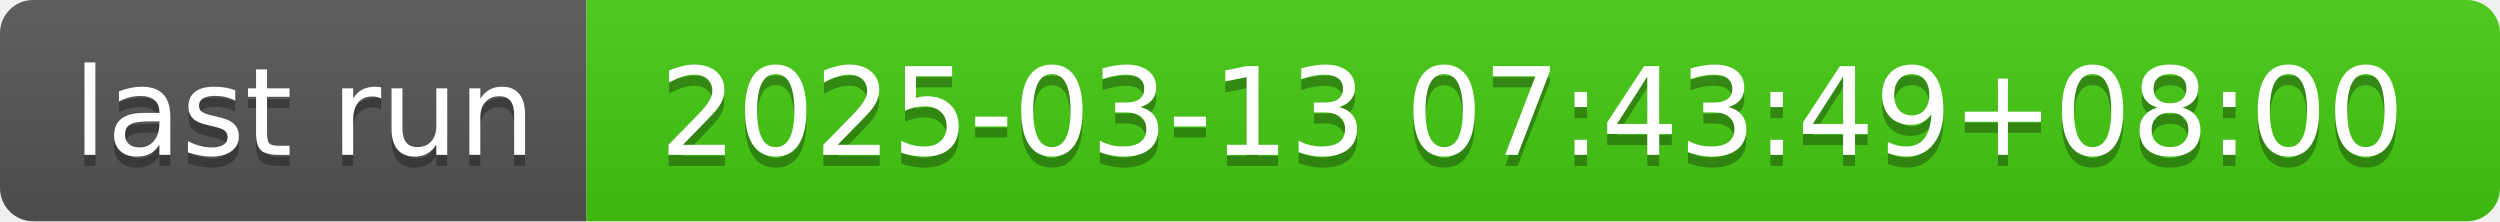
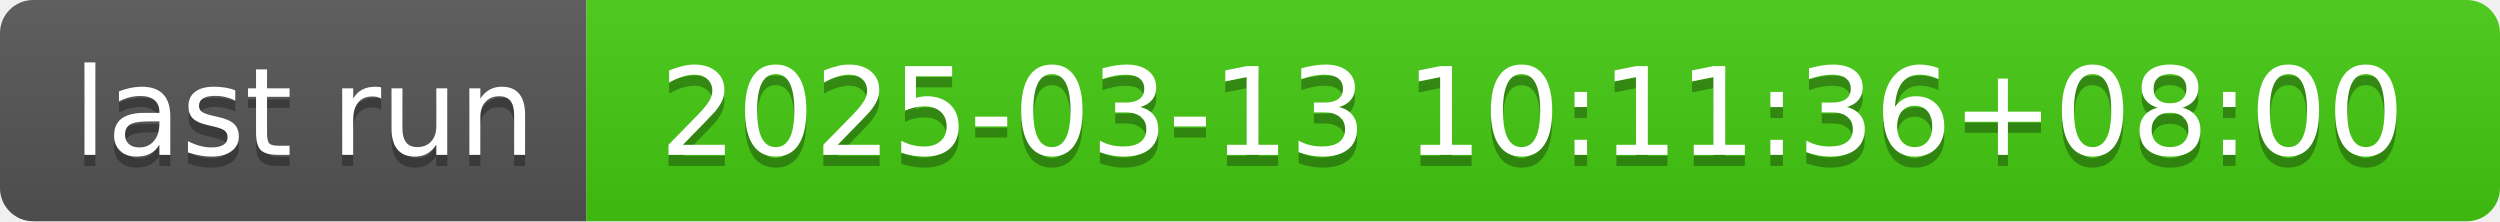
- <svg xmlns="http://www.w3.org/2000/svg" width="226" height="20" role="img" aria-label="last run: 2025-03-13 07:43:49+08:00">
+ <svg xmlns="http://www.w3.org/2000/svg" width="226" height="20" role="img" aria-label="last run: 2025-03-13 10:11:36+08:00">
  <linearGradient id="s" x2="0" y2="100%">
    <stop offset="0" stop-color="#bbb" stop-opacity=".1" />
    <stop offset="1" stop-opacity=".1" />
  </linearGradient>
  <clipPath id="r">
    <rect width="226" height="20" rx="3" fill="#fff" />
  </clipPath>
  <g clip-path="url(#r)">
    <rect width="53" height="20" fill="#555" />
    <rect x="53" width="173" height="20" fill="#4c1" />
    <rect width="226" height="20" fill="url(#s)" />
  </g>
  <g fill="#fff" text-anchor="middle" font-family="Verdana,Geneva,DejaVu Sans,sans-serif" text-rendering="geometricPrecision" font-size="110">
    <text aria-hidden="true" x="275" y="150" fill="#010101" fill-opacity=".3" transform="scale(.1)" textLength="430">last run</text>
    <text x="275" y="140" transform="scale(.1)" fill="#fff" textLength="430">last run</text>
-     <text aria-hidden="true" x="1385" y="150" fill="#010101" fill-opacity=".3" transform="scale(.1)" textLength="1630">2025-03-13 07:43:49+08:00</text>
-     <text x="1385" y="140" transform="scale(.1)" fill="#fff" textLength="1630">2025-03-13 07:43:49+08:00</text>
+     <text aria-hidden="true" x="1385" y="150" fill="#010101" fill-opacity=".3" transform="scale(.1)" textLength="1630">2025-03-13 10:11:36+08:00</text>
+     <text x="1385" y="140" transform="scale(.1)" fill="#fff" textLength="1630">2025-03-13 10:11:36+08:00</text>
  </g>
</svg>
